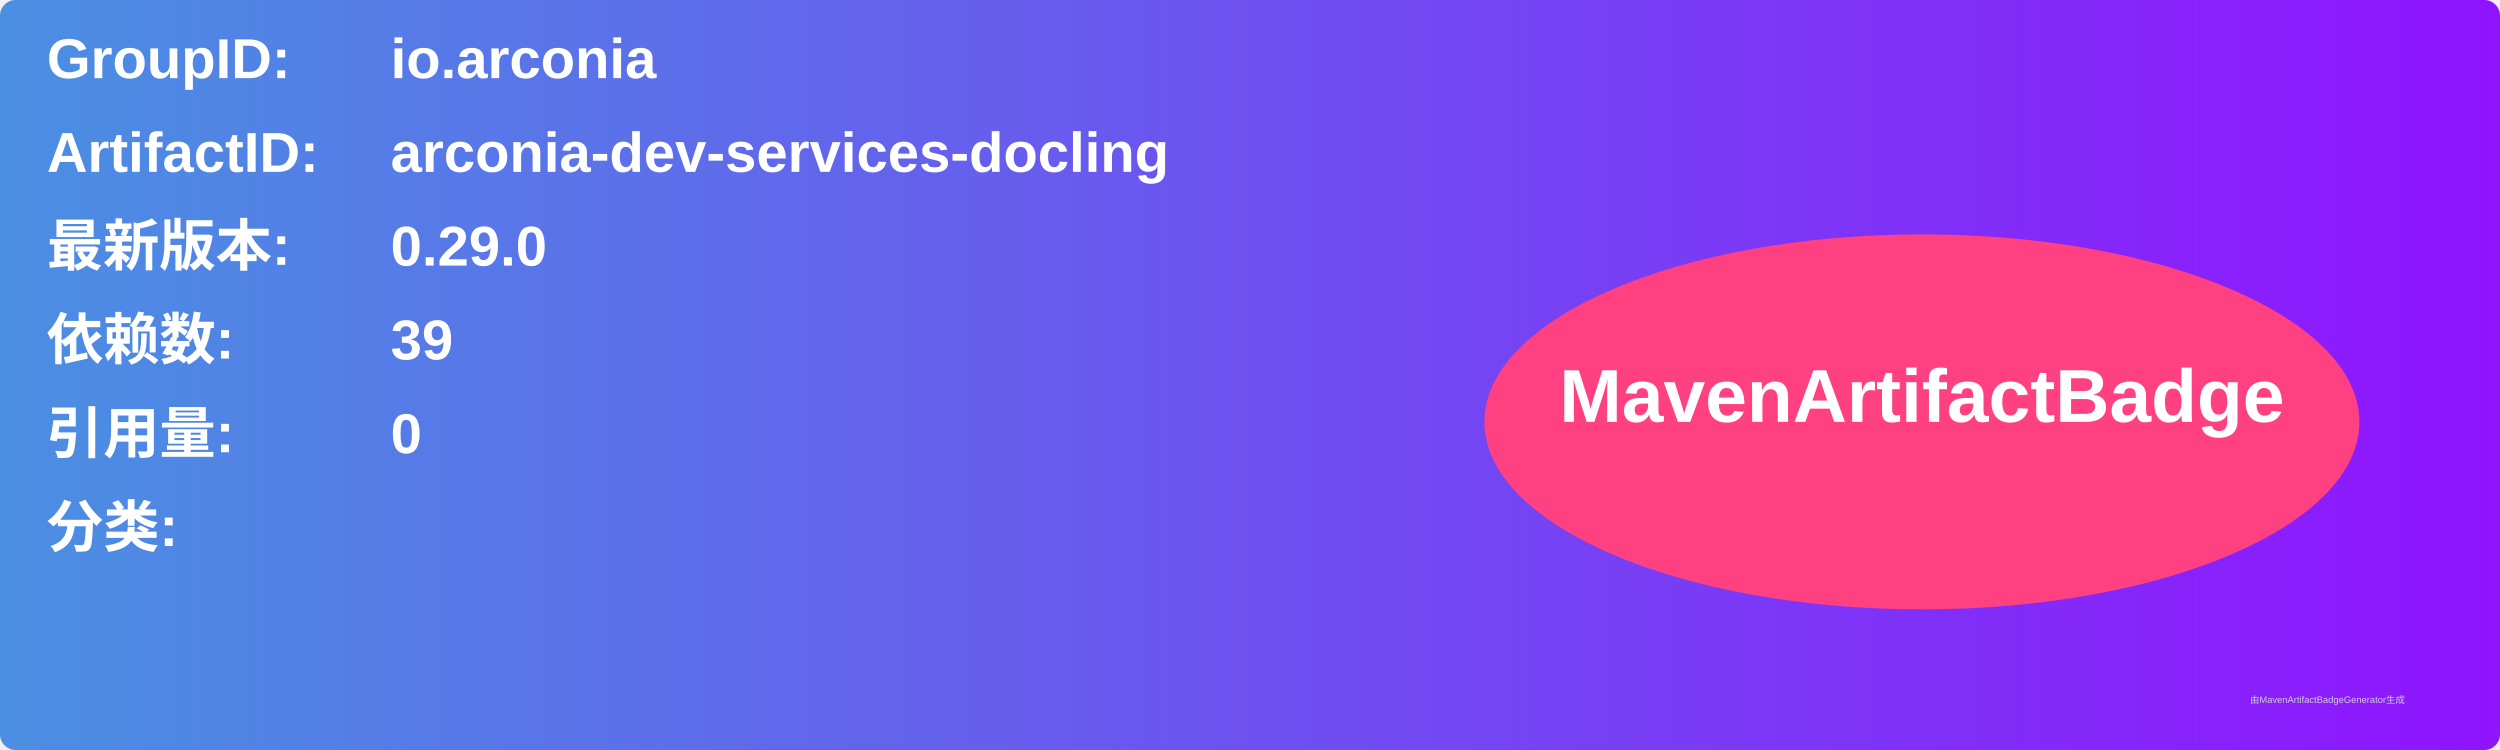
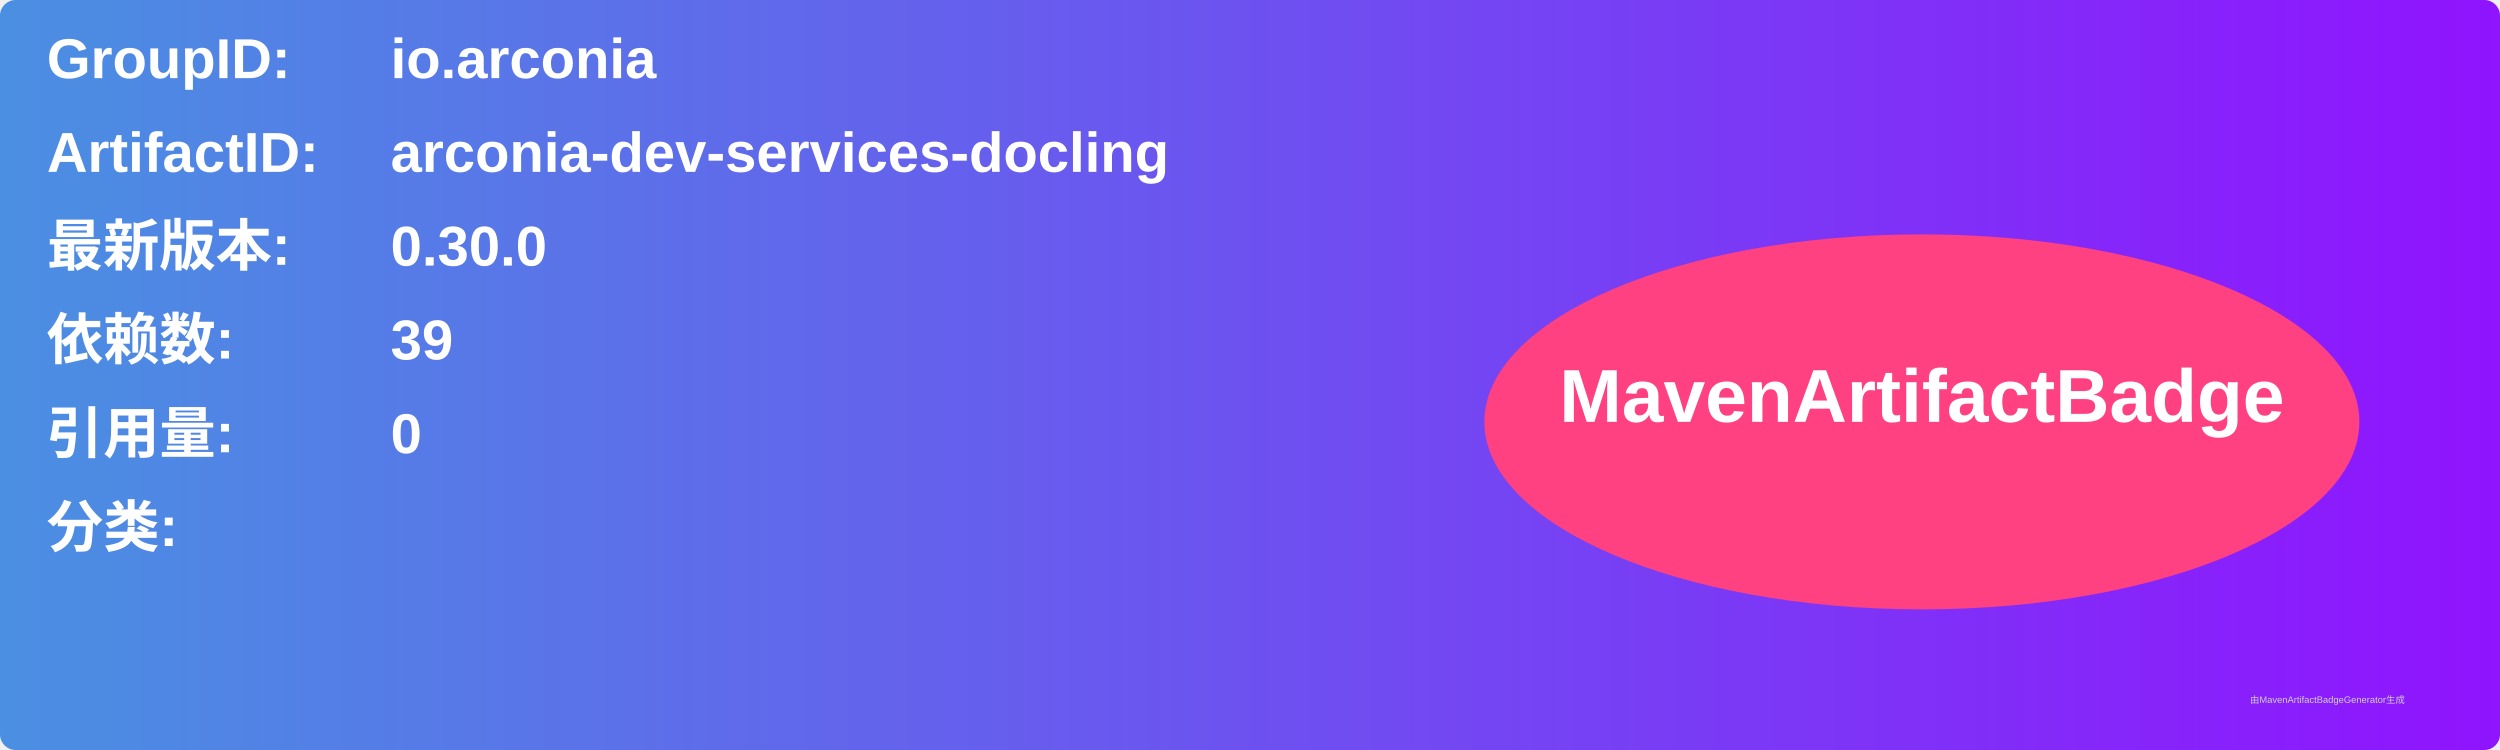
<svg xmlns="http://www.w3.org/2000/svg" width="800" height="240" viewBox="0 0 800 240">
  <linearGradient id="grad" x1="0%" y1="0%" x2="100%" y2="0%">
    <stop offset="0%" stop-color="#4a90e2" />
    <stop offset="100%" stop-color="#9013fe" />
  </linearGradient>
  <rect width="100%" height="100%" rx="5" ry="5" fill="url(#grad)" />
  <g transform="translate(15, 15)">
    <text x="0" y="10" font-family="Arial" font-size="18" fill="white" font-weight="bold" width="260">GroupID:</text>
    <text x="110" y="10" font-family="Arial" font-size="18" fill="white" font-weight="bold" width="460">io.arconia</text>
    <text x="0" y="40" font-family="Arial" font-size="18" fill="white" font-weight="bold" width="260">ArtifactID:</text>
    <text x="110" y="40" font-family="Arial" font-size="18" fill="white" font-weight="bold" width="460">arconia-dev-services-docling</text>
    <text x="0" y="70" font-family="Arial" font-size="18" fill="white" font-weight="bold">最新版本:</text>
    <text x="110" y="70" font-family="Arial" font-size="18" fill="white" font-weight="bold">
-       <tspan font-weight="bold">0.29.0</tspan>
+       <tspan font-weight="bold">0.30.0</tspan>
    </text>
    <text x="0" y="100" font-family="Arial" font-size="18" fill="white" font-weight="bold">依赖数: </text>
    <text x="110" y="100" font-family="Arial" font-size="18" fill="white">
      <tspan font-weight="bold">39</tspan>
    </text>
    <text x="0" y="130" font-family="Arial" font-size="18" fill="white" font-weight="bold">引用量: </text>
    <text x="110" y="130" font-family="Arial" font-size="18" fill="white">
      <tspan font-weight="bold">0</tspan>
    </text>
    <text x="0" y="160" font-family="Arial" font-size="18" fill="white" font-weight="bold">分类:</text>
    <text x="10" y="190" font-family="Arial" font-size="10" fill="white">
      <tspan font-weight="bold" />
    </text>
    <ellipse cx="600" cy="120" rx="140" ry="60" fill="#ff4081" />
    <text x="600" y="120" text-anchor="middle" font-family="Arial" font-size="24" fill="white" font-weight="bold">MavenArtifactBadge</text>
  </g>
  <text x="720" y="225" font-family="Arial" font-size="3" fill="#d0d0d0">由MavenArtifactBadgeGenerator生成</text>
</svg>
